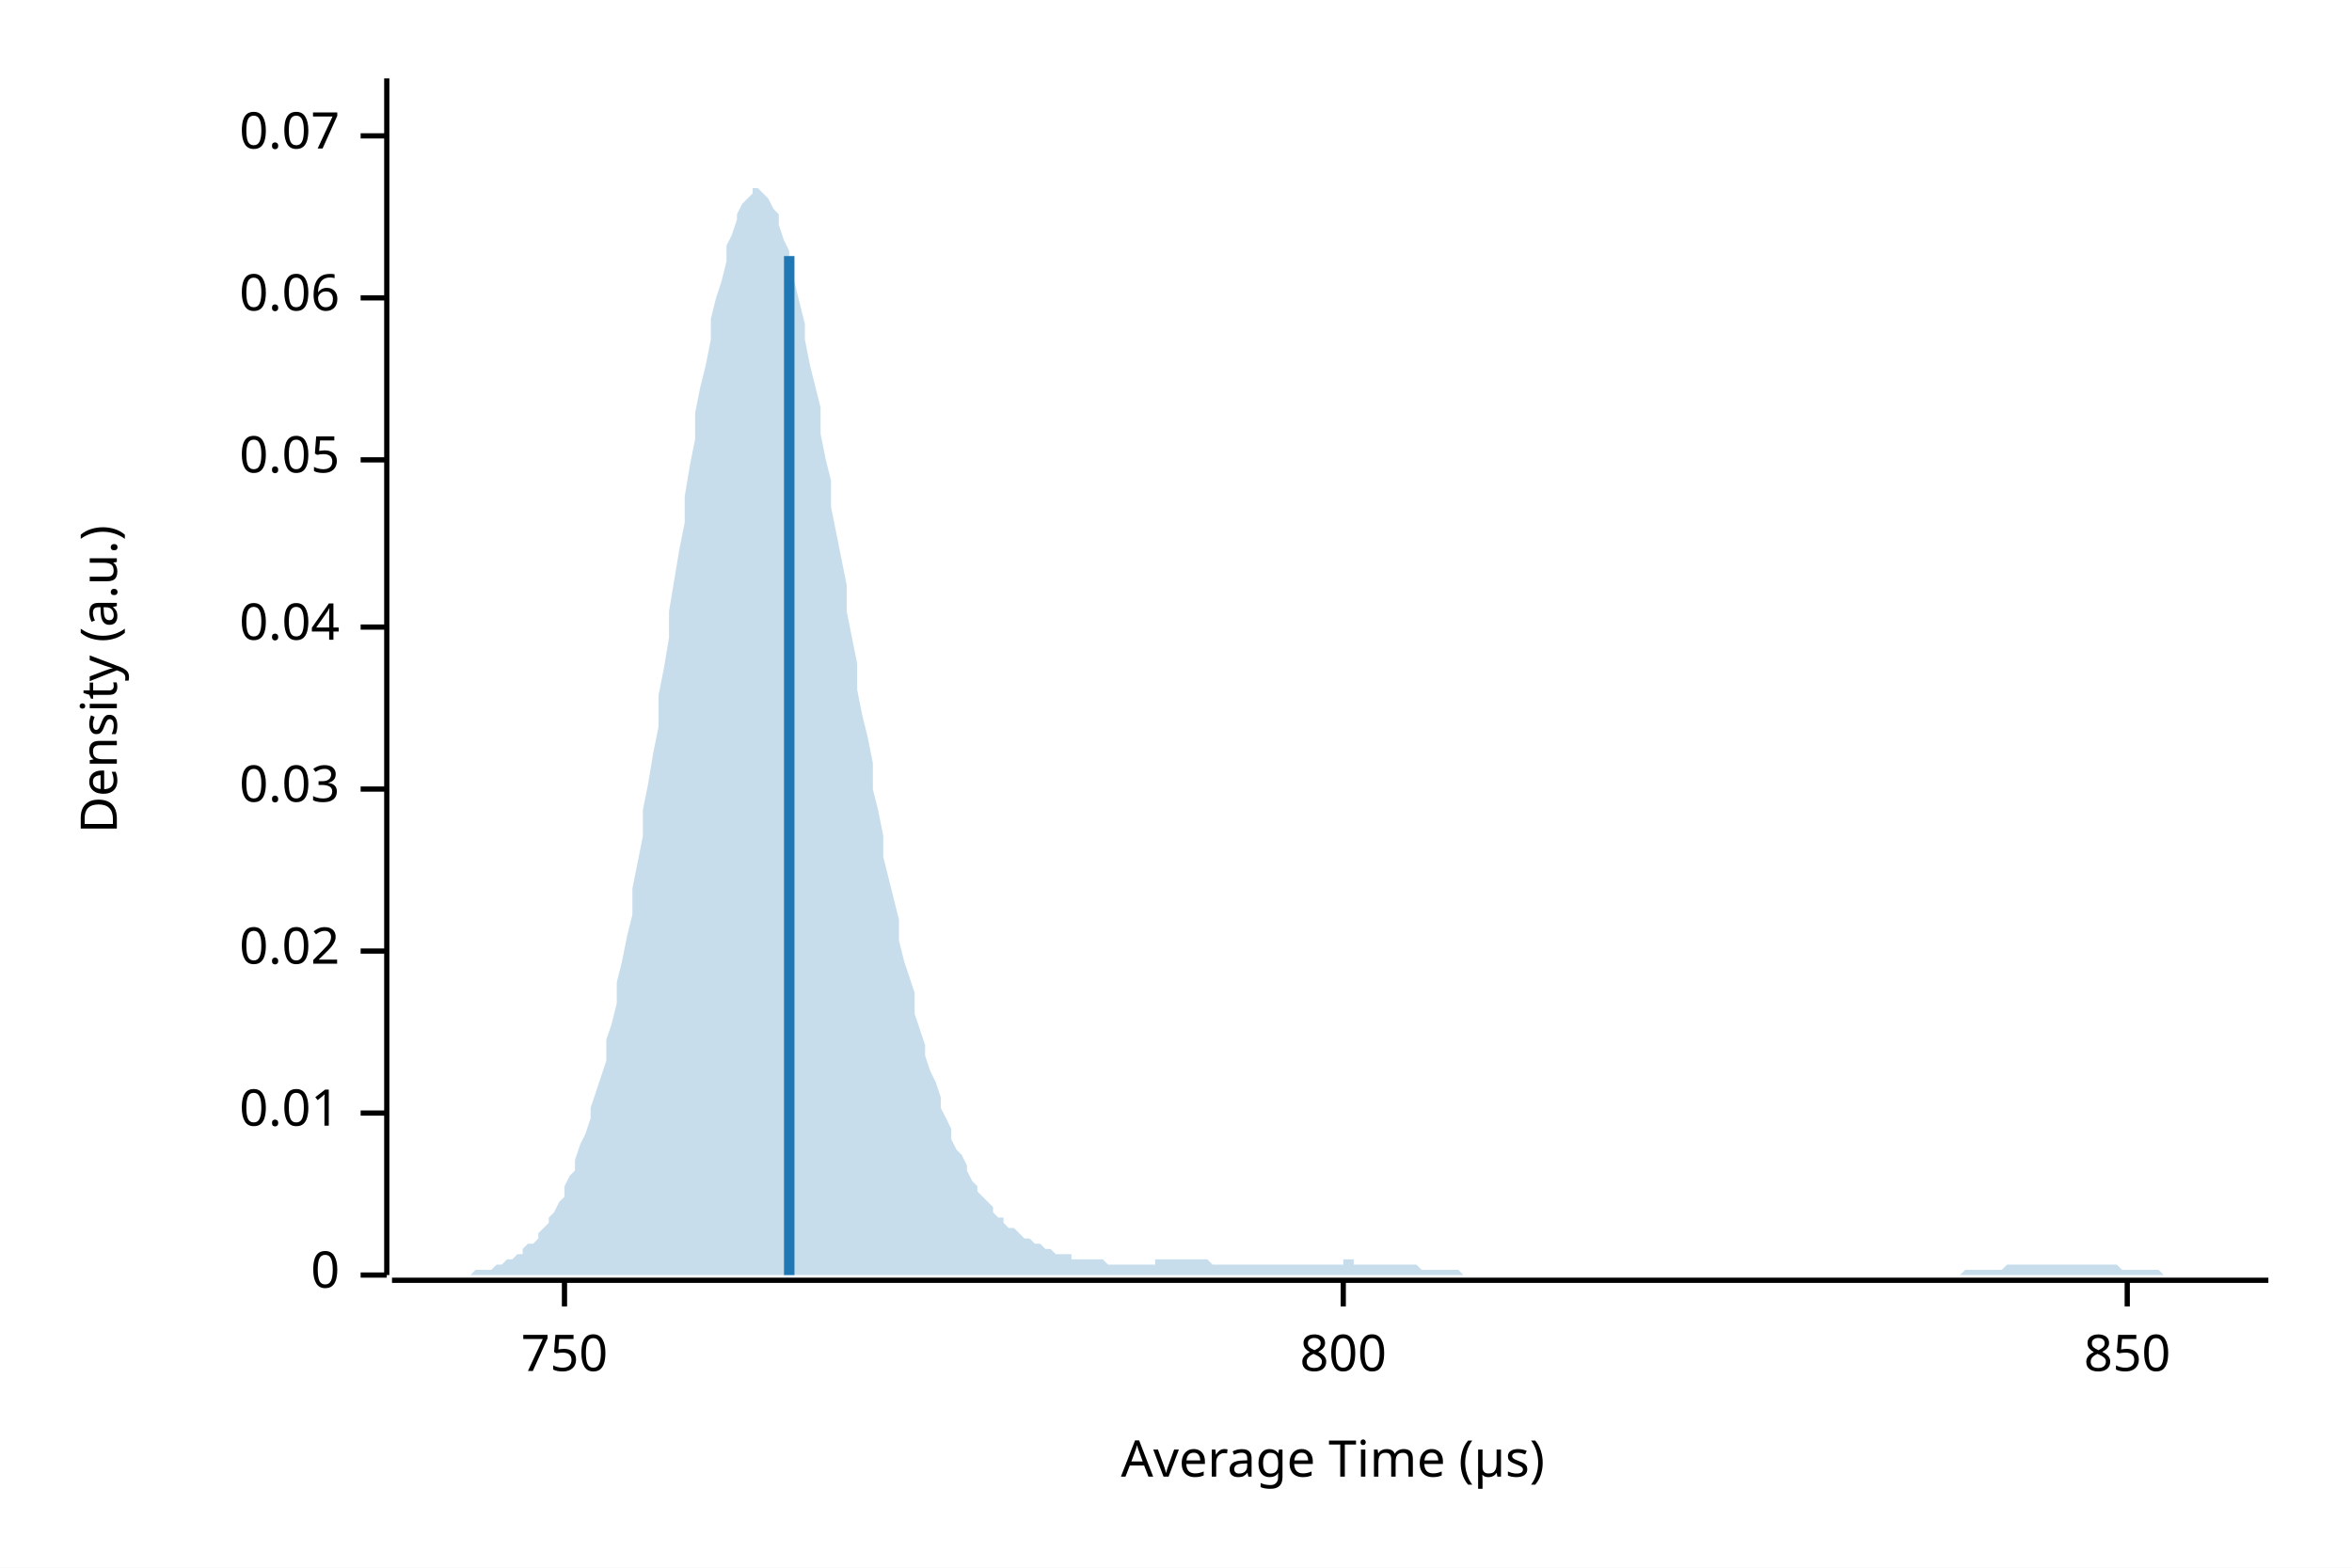
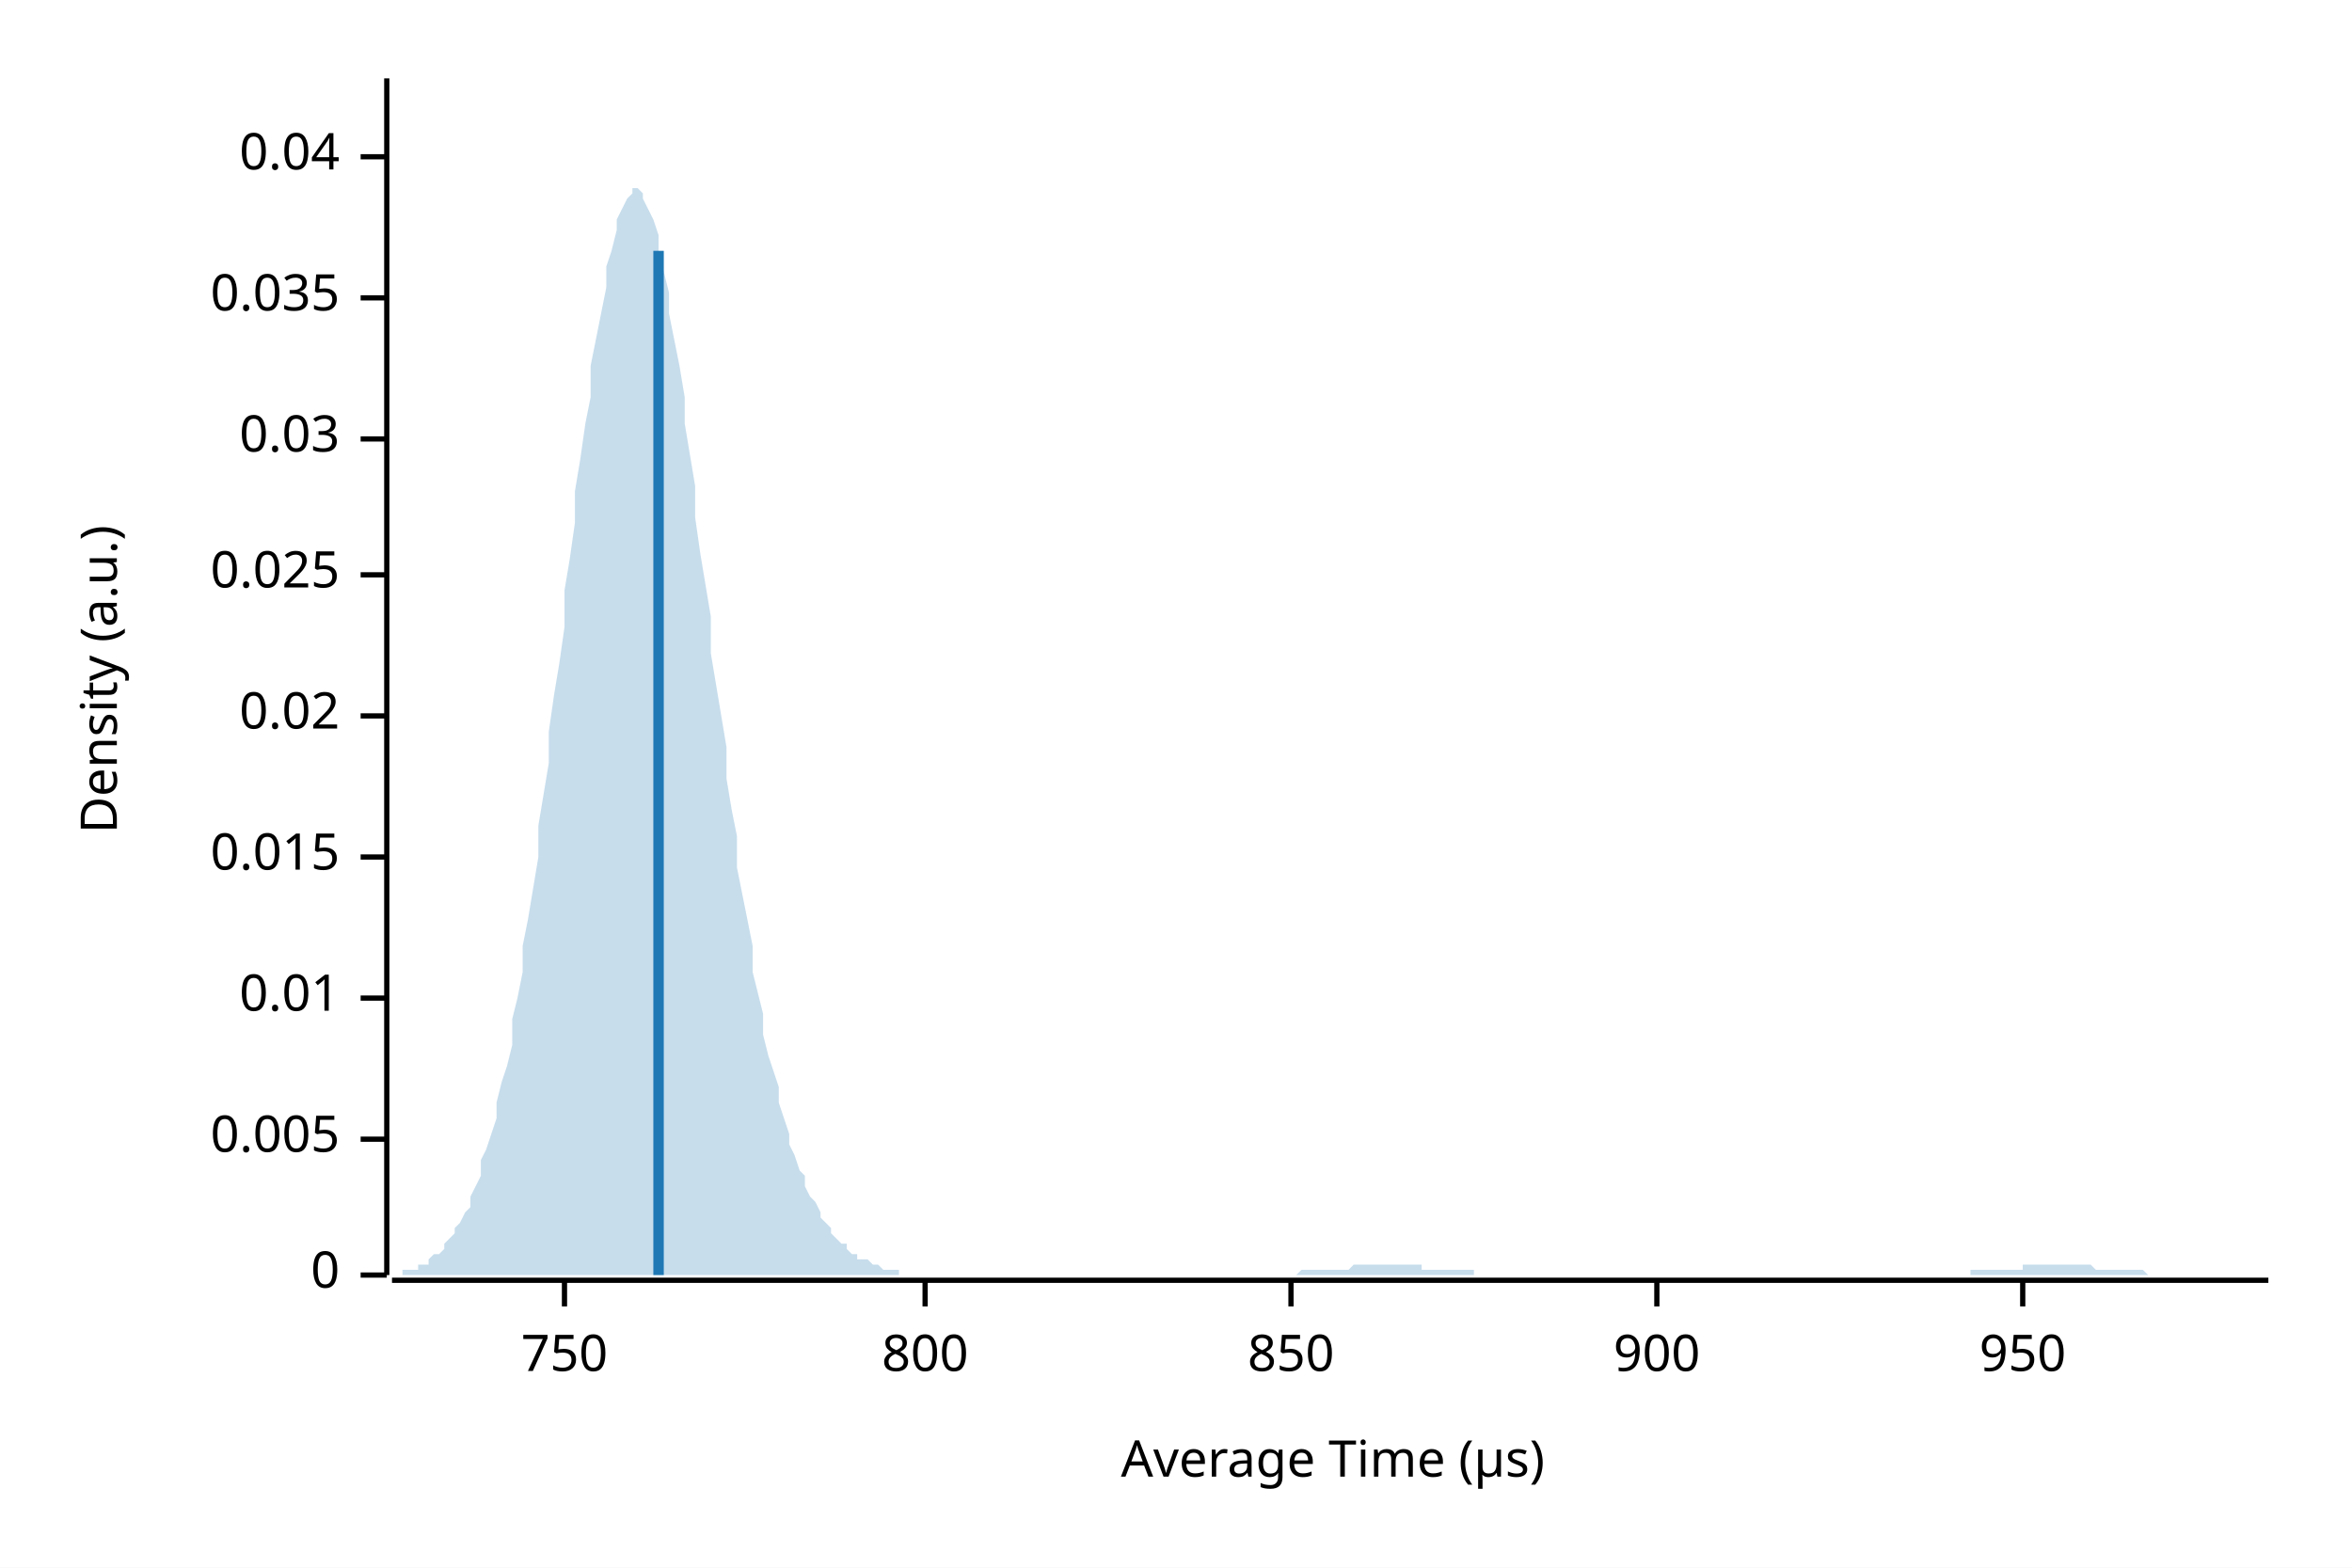
<svg xmlns="http://www.w3.org/2000/svg" width="450" height="300" viewBox="0 0 450 300">
  <rect width="100%" height="100%" fill="white" />
  <text x="15" y="130" dy="0.76em" text-anchor="middle" font-family="sans-serif" font-size="9.677" opacity="1" fill="#000000" transform="rotate(270, 15, 130)">
Density (a.u.)
</text>
  <text x="255" y="285" dy="-0.5ex" text-anchor="middle" font-family="sans-serif" font-size="9.677" opacity="1" fill="#000000">
Average Time (µs)
</text>
  <polyline fill="none" opacity="1" stroke="#000000" stroke-width="1" points="74,15 74,244 " />
  <text x="65" y="244" dy="0.5ex" text-anchor="end" font-family="sans-serif" font-size="9.677" opacity="1" fill="#000000">
0
</text>
  <polyline fill="none" opacity="1" stroke="#000000" stroke-width="1" points="69,244 74,244 " />
-   <text x="65" y="213" dy="0.5ex" text-anchor="end" font-family="sans-serif" font-size="9.677" opacity="1" fill="#000000">
+   <text x="65" y="218" dy="0.5ex" text-anchor="end" font-family="sans-serif" font-size="9.677" opacity="1" fill="#000000">
+ 0.005
+ </text>
+   <polyline fill="none" opacity="1" stroke="#000000" stroke-width="1" points="69,218 74,218 " />
+   <text x="65" y="191" dy="0.5ex" text-anchor="end" font-family="sans-serif" font-size="9.677" opacity="1" fill="#000000">
0.01
</text>
-   <polyline fill="none" opacity="1" stroke="#000000" stroke-width="1" points="69,213 74,213 " />
-   <text x="65" y="182" dy="0.5ex" text-anchor="end" font-family="sans-serif" font-size="9.677" opacity="1" fill="#000000">
+   <polyline fill="none" opacity="1" stroke="#000000" stroke-width="1" points="69,191 74,191 " />
+   <text x="65" y="164" dy="0.5ex" text-anchor="end" font-family="sans-serif" font-size="9.677" opacity="1" fill="#000000">
+ 0.015
+ </text>
+   <polyline fill="none" opacity="1" stroke="#000000" stroke-width="1" points="69,164 74,164 " />
+   <text x="65" y="137" dy="0.5ex" text-anchor="end" font-family="sans-serif" font-size="9.677" opacity="1" fill="#000000">
0.02
</text>
-   <polyline fill="none" opacity="1" stroke="#000000" stroke-width="1" points="69,182 74,182 " />
-   <text x="65" y="151" dy="0.5ex" text-anchor="end" font-family="sans-serif" font-size="9.677" opacity="1" fill="#000000">
+   <polyline fill="none" opacity="1" stroke="#000000" stroke-width="1" points="69,137 74,137 " />
+   <text x="65" y="110" dy="0.5ex" text-anchor="end" font-family="sans-serif" font-size="9.677" opacity="1" fill="#000000">
+ 0.025
+ </text>
+   <polyline fill="none" opacity="1" stroke="#000000" stroke-width="1" points="69,110 74,110 " />
+   <text x="65" y="84" dy="0.5ex" text-anchor="end" font-family="sans-serif" font-size="9.677" opacity="1" fill="#000000">
0.03
</text>
-   <polyline fill="none" opacity="1" stroke="#000000" stroke-width="1" points="69,151 74,151 " />
-   <text x="65" y="120" dy="0.5ex" text-anchor="end" font-family="sans-serif" font-size="9.677" opacity="1" fill="#000000">
+   <polyline fill="none" opacity="1" stroke="#000000" stroke-width="1" points="69,84 74,84 " />
+   <text x="65" y="57" dy="0.5ex" text-anchor="end" font-family="sans-serif" font-size="9.677" opacity="1" fill="#000000">
+ 0.035
+ </text>
+   <polyline fill="none" opacity="1" stroke="#000000" stroke-width="1" points="69,57 74,57 " />
+   <text x="65" y="30" dy="0.5ex" text-anchor="end" font-family="sans-serif" font-size="9.677" opacity="1" fill="#000000">
0.04
</text>
-   <polyline fill="none" opacity="1" stroke="#000000" stroke-width="1" points="69,120 74,120 " />
-   <text x="65" y="88" dy="0.5ex" text-anchor="end" font-family="sans-serif" font-size="9.677" opacity="1" fill="#000000">
- 0.05
- </text>
-   <polyline fill="none" opacity="1" stroke="#000000" stroke-width="1" points="69,88 74,88 " />
-   <text x="65" y="57" dy="0.5ex" text-anchor="end" font-family="sans-serif" font-size="9.677" opacity="1" fill="#000000">
- 0.06
- </text>
-   <polyline fill="none" opacity="1" stroke="#000000" stroke-width="1" points="69,57 74,57 " />
-   <text x="65" y="26" dy="0.5ex" text-anchor="end" font-family="sans-serif" font-size="9.677" opacity="1" fill="#000000">
- 0.07
- </text>
-   <polyline fill="none" opacity="1" stroke="#000000" stroke-width="1" points="69,26 74,26 " />
+   <polyline fill="none" opacity="1" stroke="#000000" stroke-width="1" points="69,30 74,30 " />
  <polyline fill="none" opacity="1" stroke="#000000" stroke-width="1" points="75,245 434,245 " />
  <text x="108" y="255" dy="0.76em" text-anchor="middle" font-family="sans-serif" font-size="9.677" opacity="1" fill="#000000">
750
</text>
  <polyline fill="none" opacity="1" stroke="#000000" stroke-width="1" points="108,245 108,250 " />
-   <text x="257" y="255" dy="0.76em" text-anchor="middle" font-family="sans-serif" font-size="9.677" opacity="1" fill="#000000">
+   <text x="177" y="255" dy="0.76em" text-anchor="middle" font-family="sans-serif" font-size="9.677" opacity="1" fill="#000000">
800
</text>
-   <polyline fill="none" opacity="1" stroke="#000000" stroke-width="1" points="257,245 257,250 " />
-   <text x="407" y="255" dy="0.76em" text-anchor="middle" font-family="sans-serif" font-size="9.677" opacity="1" fill="#000000">
+   <polyline fill="none" opacity="1" stroke="#000000" stroke-width="1" points="177,245 177,250 " />
+   <text x="247" y="255" dy="0.76em" text-anchor="middle" font-family="sans-serif" font-size="9.677" opacity="1" fill="#000000">
850
</text>
-   <polyline fill="none" opacity="1" stroke="#000000" stroke-width="1" points="407,245 407,250 " />
-   <polygon opacity="0.25" fill="#1F78B4" points="75,244 75,244 76,244 77,244 77,244 78,244 79,244 80,244 80,244 81,244 82,244 82,244 83,244 84,244 85,244 85,244 86,244 87,244 87,244 88,244 89,244 90,244 90,244 91,243 92,243 92,243 93,243 94,243 95,242 95,242 96,242 97,241 98,241 98,241 99,240 100,240 100,239 101,238 102,238 103,237 103,236 104,235 105,234 105,233 106,232 107,230 108,229 108,227 109,225 110,224 110,222 111,219 112,217 113,214 113,212 114,209 115,206 116,203 116,199 117,196 118,192 118,188 119,184 120,179 121,175 121,170 122,165 123,160 123,155 124,150 125,144 126,139 126,133 127,128 128,122 128,117 129,111 130,105 131,100 131,95 132,89 133,84 133,79 134,74 135,70 136,65 136,61 137,57 138,54 139,50 139,47 140,45 141,42 141,41 142,39 143,38 144,37 144,36 145,36 146,37 146,37 147,38 148,40 149,41 149,43 150,46 151,48 151,51 152,54 153,58 154,62 154,65 155,70 156,74 157,78 157,83 158,88 159,92 159,97 160,102 161,107 162,112 162,117 163,122 164,127 164,132 165,137 166,141 167,146 167,151 168,155 169,160 169,164 170,168 171,172 172,176 172,180 173,184 174,187 175,190 175,194 176,197 177,200 177,202 178,205 179,207 180,210 180,212 181,214 182,216 182,218 183,220 184,221 185,223 185,224 186,226 187,227 187,228 188,229 189,230 190,231 190,232 191,233 192,233 192,234 193,235 194,235 195,236 195,236 196,237 197,237 198,238 198,238 199,238 200,239 200,239 201,239 202,240 203,240 203,240 204,240 205,240 205,241 206,241 207,241 208,241 208,241 209,241 210,241 210,241 211,241 212,242 213,242 213,242 214,242 215,242 216,242 216,242 217,242 218,242 218,242 219,242 220,242 221,242 221,241 222,241 223,241 223,241 224,241 225,241 226,241 226,241 227,241 228,241 228,241 229,241 230,241 231,241 231,241 232,242 233,242 233,242 234,242 235,242 236,242 236,242 237,242 238,242 239,242 239,242 240,242 241,242 241,242 242,242 243,242 244,242 244,242 245,242 246,242 246,242 247,242 248,242 249,242 249,242 250,242 251,242 251,242 252,242 253,242 254,242 254,242 255,242 256,242 257,242 257,241 258,241 259,241 259,242 260,242 261,242 262,242 262,242 263,242 264,242 264,242 265,242 266,242 267,242 267,242 268,242 269,242 269,242 270,242 271,242 272,243 272,243 273,243 274,243 275,243 275,243 276,243 277,243 277,243 278,243 279,243 280,244 280,244 281,244 282,244 282,244 283,244 284,244 285,244 285,244 286,244 287,244 287,244 288,244 289,244 290,244 290,244 291,244 292,244 292,244 293,244 294,244 295,244 295,244 296,244 297,244 298,244 298,244 299,244 300,244 300,244 301,244 302,244 303,244 303,244 304,244 305,244 305,244 306,244 307,244 308,244 308,244 309,244 310,244 310,244 311,244 312,244 313,244 313,244 314,244 315,244 316,244 316,244 317,244 318,244 318,244 319,244 320,244 321,244 321,244 322,244 323,244 323,244 324,244 325,244 326,244 326,244 327,244 328,244 328,244 329,244 330,244 331,244 331,244 332,244 333,244 333,244 334,244 335,244 336,244 336,244 337,244 338,244 339,244 339,244 340,244 341,244 341,244 342,244 343,244 344,244 344,244 345,244 346,244 346,244 347,244 348,244 349,244 349,244 350,244 351,244 351,244 352,244 353,244 354,244 354,244 355,244 356,244 357,244 357,244 358,244 359,244 359,244 360,244 361,244 362,244 362,244 363,244 364,244 364,244 365,244 366,244 367,244 367,244 368,244 369,244 369,244 370,244 371,244 372,244 372,244 373,244 374,244 375,244 375,244 376,243 377,243 377,243 378,243 379,243 380,243 380,243 381,243 382,243 382,243 383,243 384,242 385,242 385,242 386,242 387,242 387,242 388,242 389,242 390,242 390,242 391,242 392,242 392,242 393,242 394,242 395,242 395,242 396,242 397,242 398,242 398,242 399,242 400,242 400,242 401,242 402,242 403,242 403,242 404,242 405,242 405,242 406,243 407,243 408,243 408,243 409,243 410,243 410,243 411,243 412,243 413,243 413,243 414,244 415,244 416,244 416,244 417,244 418,244 418,244 419,244 420,244 421,244 421,244 422,244 423,244 423,244 424,244 425,244 426,244 426,244 427,244 428,244 428,244 429,244 430,244 431,244 431,244 432,244 433,244 434,244 434,244 75,244 " />
-   <polyline fill="none" opacity="1" stroke="#1F78B4" stroke-width="2" points="151,244 151,49 " />
+   <polyline fill="none" opacity="1" stroke="#000000" stroke-width="1" points="247,245 247,250 " />
+   <text x="317" y="255" dy="0.76em" text-anchor="middle" font-family="sans-serif" font-size="9.677" opacity="1" fill="#000000">
+ 900
+ </text>
+   <polyline fill="none" opacity="1" stroke="#000000" stroke-width="1" points="317,245 317,250 " />
+   <text x="387" y="255" dy="0.76em" text-anchor="middle" font-family="sans-serif" font-size="9.677" opacity="1" fill="#000000">
+ 950
+ </text>
+   <polyline fill="none" opacity="1" stroke="#000000" stroke-width="1" points="387,245 387,250 " />
+   <polygon opacity="0.25" fill="#1F78B4" points="75,244 75,244 76,244 77,244 77,243 78,243 79,243 80,243 80,242 81,242 82,242 82,241 83,240 84,240 85,239 85,238 86,237 87,236 87,235 88,234 89,232 90,231 90,229 91,227 92,225 92,222 93,220 94,217 95,214 95,211 96,207 97,204 98,200 98,195 99,191 100,186 100,181 101,176 102,170 103,164 103,158 104,152 105,146 105,140 106,133 107,127 108,120 108,113 109,107 110,100 110,94 111,88 112,81 113,76 113,70 114,65 115,60 116,55 116,51 117,48 118,44 118,42 119,40 120,38 121,37 121,36 122,36 123,37 123,38 124,40 125,42 126,45 126,48 127,52 128,56 128,60 129,65 130,70 131,76 131,81 132,87 133,93 133,99 134,106 135,112 136,118 136,125 137,131 138,137 139,143 139,149 140,155 141,160 141,166 142,171 143,176 144,181 144,186 145,190 146,194 146,198 147,202 148,205 149,208 149,211 150,214 151,217 151,219 152,221 153,224 154,225 154,227 155,229 156,230 157,232 157,233 158,234 159,235 159,236 160,237 161,238 162,238 162,239 163,240 164,240 164,241 165,241 166,241 167,242 167,242 168,242 169,243 169,243 170,243 171,243 172,243 172,244 173,244 174,244 175,244 175,244 176,244 177,244 177,244 178,244 179,244 180,244 180,244 181,244 182,244 182,244 183,244 184,244 185,244 185,244 186,244 187,244 187,244 188,244 189,244 190,244 190,244 191,244 192,244 192,244 193,244 194,244 195,244 195,244 196,244 197,244 198,244 198,244 199,244 200,244 200,244 201,244 202,244 203,244 203,244 204,244 205,244 205,244 206,244 207,244 208,244 208,244 209,244 210,244 210,244 211,244 212,244 213,244 213,244 214,244 215,244 216,244 216,244 217,244 218,244 218,244 219,244 220,244 221,244 221,244 222,244 223,244 223,244 224,244 225,244 226,244 226,244 227,244 228,244 228,244 229,244 230,244 231,244 231,244 232,244 233,244 233,244 234,244 235,244 236,244 236,244 237,244 238,244 239,244 239,244 240,244 241,244 241,244 242,244 243,244 244,244 244,244 245,244 246,244 246,244 247,244 248,244 249,243 249,243 250,243 251,243 251,243 252,243 253,243 254,243 254,243 255,243 256,243 257,243 257,243 258,243 259,242 259,242 260,242 261,242 262,242 262,242 263,242 264,242 264,242 265,242 266,242 267,242 267,242 268,242 269,242 269,242 270,242 271,242 272,242 272,243 273,243 274,243 275,243 275,243 276,243 277,243 277,243 278,243 279,243 280,243 280,243 281,243 282,243 282,244 283,244 284,244 285,244 285,244 286,244 287,244 287,244 288,244 289,244 290,244 290,244 291,244 292,244 292,244 293,244 294,244 295,244 295,244 296,244 297,244 298,244 298,244 299,244 300,244 300,244 301,244 302,244 303,244 303,244 304,244 305,244 305,244 306,244 307,244 308,244 308,244 309,244 310,244 310,244 311,244 312,244 313,244 313,244 314,244 315,244 316,244 316,244 317,244 318,244 318,244 319,244 320,244 321,244 321,244 322,244 323,244 323,244 324,244 325,244 326,244 326,244 327,244 328,244 328,244 329,244 330,244 331,244 331,244 332,244 333,244 333,244 334,244 335,244 336,244 336,244 337,244 338,244 339,244 339,244 340,244 341,244 341,244 342,244 343,244 344,244 344,244 345,244 346,244 346,244 347,244 348,244 349,244 349,244 350,244 351,244 351,244 352,244 353,244 354,244 354,244 355,244 356,244 357,244 357,244 358,244 359,244 359,244 360,244 361,244 362,244 362,244 363,244 364,244 364,244 365,244 366,244 367,244 367,244 368,244 369,244 369,244 370,244 371,244 372,244 372,244 373,244 374,244 375,244 375,244 376,244 377,244 377,243 378,243 379,243 380,243 380,243 381,243 382,243 382,243 383,243 384,243 385,243 385,243 386,243 387,243 387,242 388,242 389,242 390,242 390,242 391,242 392,242 392,242 393,242 394,242 395,242 395,242 396,242 397,242 398,242 398,242 399,242 400,242 400,242 401,243 402,243 403,243 403,243 404,243 405,243 405,243 406,243 407,243 408,243 408,243 409,243 410,243 410,243 411,244 412,244 413,244 413,244 414,244 415,244 416,244 416,244 417,244 418,244 418,244 419,244 420,244 421,244 421,244 422,244 423,244 423,244 424,244 425,244 426,244 426,244 427,244 428,244 428,244 429,244 430,244 431,244 431,244 432,244 433,244 434,244 434,244 75,244 " />
+   <polyline fill="none" opacity="1" stroke="#1F78B4" stroke-width="2" points="126,244 126,48 " />
</svg>
